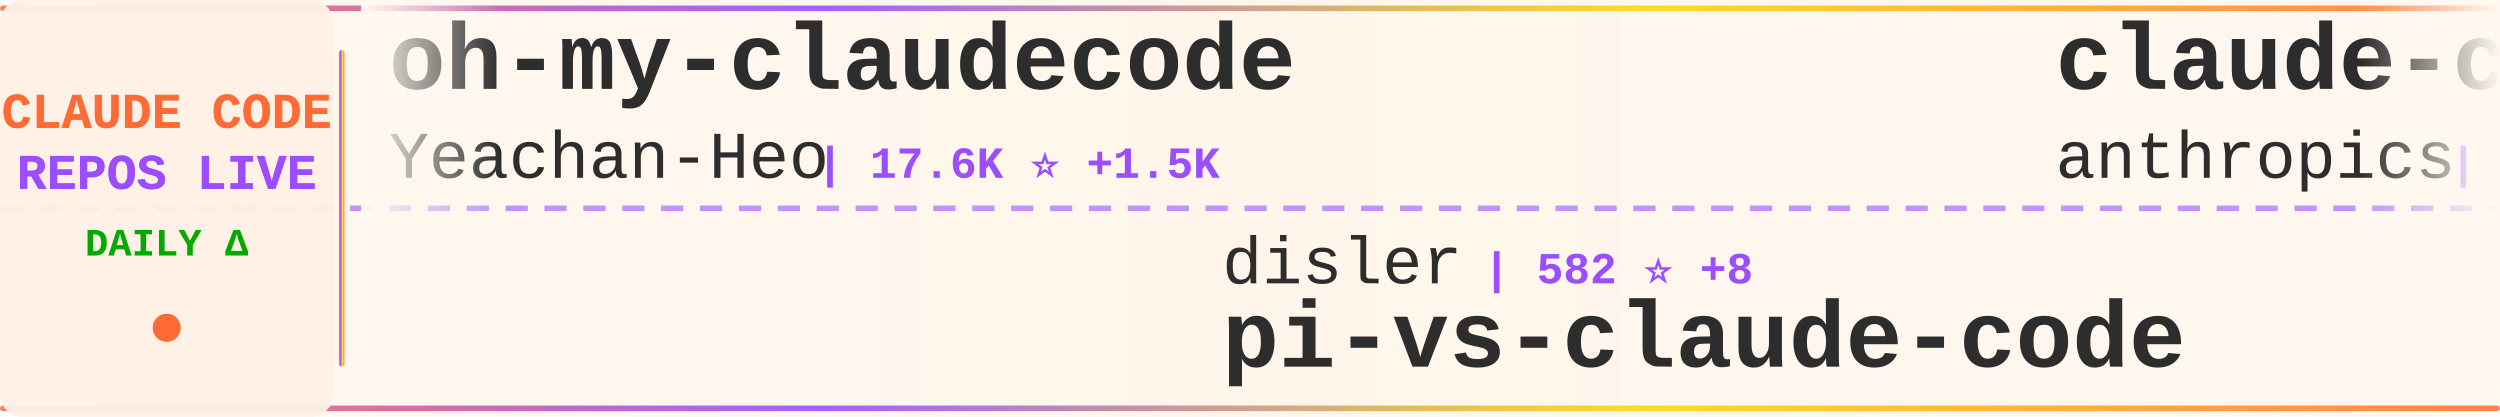
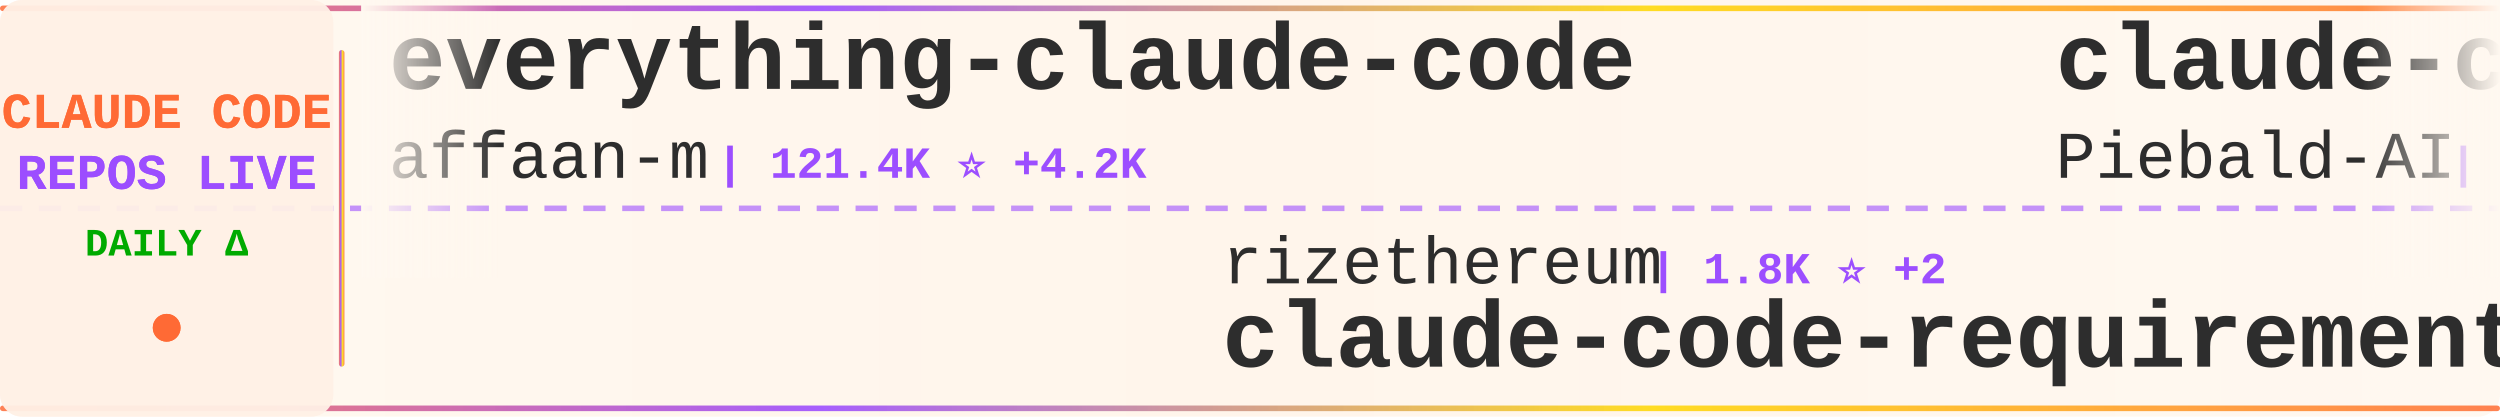
<svg xmlns="http://www.w3.org/2000/svg" width="900" height="150">
  <defs>
    <linearGradient id="tickerBg" x1="0%" y1="0%" x2="100%" y2="0%">
      <stop offset="0%" style="stop-color:#fff8f0;stop-opacity:0.98" />
      <stop offset="50%" style="stop-color:#fff5eb;stop-opacity:1" />
      <stop offset="100%" style="stop-color:#fff8f0;stop-opacity:0.98" />
    </linearGradient>
    <linearGradient id="borderGrad" x1="0%" y1="0%" x2="100%" y2="0%">
      <stop offset="0%" style="stop-color:#FF6B35;stop-opacity:0.85">
        <animate attributeName="stop-opacity" values="0.85;1;0.85" dur="2s" repeatCount="indefinite" />
      </stop>
      <stop offset="33%" style="stop-color:#9C4EFF;stop-opacity:0.9">
        <animate attributeName="stop-opacity" values="0.9;1;0.9" dur="2.2s" repeatCount="indefinite" />
      </stop>
      <stop offset="66%" style="stop-color:#FFD700;stop-opacity:0.85">
        <animate attributeName="stop-opacity" values="0.85;1;0.85" dur="1.8s" repeatCount="indefinite" />
      </stop>
      <stop offset="100%" style="stop-color:#FF6B35;stop-opacity:0.85">
        <animate attributeName="stop-opacity" values="0.85;1;0.85" dur="2s" repeatCount="indefinite" />
      </stop>
    </linearGradient>
    <filter id="textGlow">
      <feGaussianBlur stdDeviation="0.15" result="coloredBlur" />
      <feMerge>
        <feMergeNode in="coloredBlur" />
        <feMergeNode in="SourceGraphic" />
      </feMerge>
    </filter>
    <filter id="metricGlow">
      <feGaussianBlur stdDeviation="0.2" result="coloredBlur" />
      <feMerge>
        <feMergeNode in="coloredBlur" />
        <feMergeNode in="SourceGraphic" />
      </feMerge>
    </filter>
    <linearGradient id="leftFade" x1="0%" y1="0%" x2="100%" y2="0%">
      <stop offset="0%" style="stop-color:#fff8f0;stop-opacity:1" />
      <stop offset="100%" style="stop-color:#fff8f0;stop-opacity:0" />
    </linearGradient>
    <linearGradient id="rightFade" x1="0%" y1="0%" x2="100%" y2="0%">
      <stop offset="0%" style="stop-color:#fff8f0;stop-opacity:0" />
      <stop offset="100%" style="stop-color:#fff8f0;stop-opacity:1" />
    </linearGradient>
  </defs>
  <rect width="900" height="150" fill="url(#tickerBg)" rx="8" />
  <rect x="0" y="2" width="900" height="2" fill="url(#borderGrad)" rx="1" />
  <rect x="0" y="146" width="900" height="2" fill="url(#borderGrad)" rx="1" />
  <line x1="0" y1="75" x2="900" y2="75" stroke="#9C4EFF" stroke-width="2" stroke-dasharray="8 6" opacity="0.6" />
  <rect x="0" y="0" width="120" height="150" fill="#fff0e6" opacity="0.95" rx="8" />
  <text x="60" y="46" font-family="'Courier New', monospace" font-size="18" font-weight="bold" fill="#FF6B35" text-anchor="middle" filter="url(#textGlow)">
    CLAUDE CODE
  </text>
  <text x="60" y="68" font-family="'Courier New', monospace" font-size="18" font-weight="bold" fill="#9C4EFF" text-anchor="middle" filter="url(#textGlow)">
    REPOS LIVE
  </text>
  <text x="60" y="92" font-family="'Courier New', monospace" font-size="14" font-weight="bold" fill="#00aa00" text-anchor="middle">
    DAILY Δ
  </text>
  <circle cx="60" cy="118" r="5" fill="#FF6B35" filter="url(#metricGlow)">
    <animate attributeName="r" values="4;6;4" dur="1.5s" repeatCount="indefinite" />
    <animate attributeName="opacity" values="0.6;1;0.6" dur="1.5s" repeatCount="indefinite" />
  </circle>
  <rect x="122" y="18" width="2" height="114" fill="url(#borderGrad)" rx="1" />
  <clipPath id="tickerClip">
    <rect x="130" y="0" width="770" height="150" />
  </clipPath>
  <g clip-path="url(#tickerClip)">
    <g id="tickerItems">
      <animateTransform attributeName="transform" attributeType="XML" type="translate" from="0 0" to="-3000 0" dur="54s" repeatCount="indefinite" />
      <g transform="translate(0, 0)">
-         <text x="140" y="32" font-family="'Courier New', monospace" font-size="34" font-weight="bold" fill="#2d2d2d">oh-my-claudecode</text>
-         <text x="140" y="64" font-family="'Courier New', monospace" font-size="24" font-weight="normal" fill="#2d2d2d" opacity="1.0">Yeachan-Heo</text>
-         <text x="294" y="64" font-family="'Courier New', monospace" font-size="16" font-weight="bold" fill="#9C4EFF"> | 17.6K ⭐ +1.5K</text>
+         <text x="140" y="32" font-family="'Courier New', monospace" font-size="34" font-weight="bold" fill="#2d2d2d">everything-claude-code</text>
+         <text x="140" y="64" font-family="'Courier New', monospace" font-size="24" font-weight="normal" fill="#2d2d2d" opacity="1.0">affaan-m</text>
+         <text x="258" y="64" font-family="'Courier New', monospace" font-size="16" font-weight="bold" fill="#9C4EFF"> | 121.4K ⭐ +4.2K</text>
      </g>
      <g transform="translate(300, 0)">
-         <text x="140" y="102" font-family="'Courier New', monospace" font-size="24" font-weight="normal" fill="#2d2d2d" opacity="1.0">disler</text>
-         <text x="234" y="102" font-family="'Courier New', monospace" font-size="16" font-weight="bold" fill="#9C4EFF"> | 582 ⭐ +8</text>
-         <text x="140" y="132" font-family="'Courier New', monospace" font-size="34" font-weight="bold" fill="#2d2d2d">pi-vs-claude-code</text>
+         <text x="140" y="102" font-family="'Courier New', monospace" font-size="24" font-weight="normal" fill="#2d2d2d" opacity="1.0">rizethereum</text>
+         <text x="294" y="102" font-family="'Courier New', monospace" font-size="16" font-weight="bold" fill="#9C4EFF"> | 1.8K ⭐ +2</text>
+         <text x="140" y="132" font-family="'Courier New', monospace" font-size="34" font-weight="bold" fill="#2d2d2d">claude-code-requirements...</text>
      </g>
      <g transform="translate(600, 0)">
-         <text x="140" y="32" font-family="'Courier New', monospace" font-size="34" font-weight="bold" fill="#2d2d2d">claude-code-base-action</text>
-         <text x="140" y="64" font-family="'Courier New', monospace" font-size="24" font-weight="normal" fill="#2d2d2d" opacity="1.0">anthropics</text>
-         <text x="282" y="64" font-family="'Courier New', monospace" font-size="16" font-weight="bold" fill="#9C4EFF"> | 739 ⭐ +5</text>
+         <text x="140" y="32" font-family="'Courier New', monospace" font-size="34" font-weight="bold" fill="#2d2d2d">claude-code-system-promp...</text>
+         <text x="140" y="64" font-family="'Courier New', monospace" font-size="24" font-weight="normal" fill="#2d2d2d" opacity="1.0">Piebald-AI</text>
+         <text x="282" y="64" font-family="'Courier New', monospace" font-size="16" font-weight="bold" fill="#9C4EFF"> | 7.1K ⭐ +99</text>
      </g>
      <g transform="translate(900, 0)">
+         <text x="140" y="102" font-family="'Courier New', monospace" font-size="24" font-weight="normal" fill="#2d2d2d" opacity="1.0">nishimoto265</text>
+         <text x="306" y="102" font-family="'Courier New', monospace" font-size="16" font-weight="bold" fill="#9C4EFF"> | 495 ⭐</text>
+         <text x="140" y="132" font-family="'Courier New', monospace" font-size="34" font-weight="bold" fill="#2d2d2d">Claude-Code-Communicatio...</text>
+       </g>
+       <g transform="translate(1200, 0)">
+         <text x="140" y="32" font-family="'Courier New', monospace" font-size="34" font-weight="bold" fill="#2d2d2d">claude-skills</text>
+         <text x="140" y="64" font-family="'Courier New', monospace" font-size="24" font-weight="normal" fill="#2d2d2d" opacity="1.0">alirezarezvani</text>
+         <text x="330" y="64" font-family="'Courier New', monospace" font-size="16" font-weight="bold" fill="#9C4EFF"> | 8.2K ⭐ +233</text>
+       </g>
+       <g transform="translate(1500, 0)">
+         <text x="140" y="102" font-family="'Courier New', monospace" font-size="24" font-weight="normal" fill="#2d2d2d" opacity="1.0">zebbern</text>
+         <text x="246" y="102" font-family="'Courier New', monospace" font-size="16" font-weight="bold" fill="#9C4EFF"> | 3.8K ⭐ +9</text>
+         <text x="140" y="132" font-family="'Courier New', monospace" font-size="34" font-weight="bold" fill="#2d2d2d">claude-code-guide</text>
+       </g>
+       <g transform="translate(1800, 0)">
+         <text x="140" y="32" font-family="'Courier New', monospace" font-size="34" font-weight="bold" fill="#2d2d2d">claude-code-hooks-multi-...</text>
+         <text x="140" y="64" font-family="'Courier New', monospace" font-size="24" font-weight="normal" fill="#2d2d2d" opacity="1.0">disler</text>
+         <text x="234" y="64" font-family="'Courier New', monospace" font-size="16" font-weight="bold" fill="#9C4EFF"> | 1.3K ⭐ +7</text>
+       </g>
+       <g transform="translate(2100, 0)">
+         <text x="140" y="102" font-family="'Courier New', monospace" font-size="24" font-weight="normal" fill="#2d2d2d" opacity="1.0">ding113</text>
+         <text x="246" y="102" font-family="'Courier New', monospace" font-size="16" font-weight="bold" fill="#9C4EFF"> | 2.2K ⭐ +26</text>
+         <text x="140" y="132" font-family="'Courier New', monospace" font-size="34" font-weight="bold" fill="#2d2d2d">claude-code-hub</text>
+       </g>
+       <g transform="translate(2400, 0)">
+         <text x="140" y="32" font-family="'Courier New', monospace" font-size="34" font-weight="bold" fill="#2d2d2d">skills</text>
+         <text x="140" y="64" font-family="'Courier New', monospace" font-size="24" font-weight="normal" fill="#2d2d2d" opacity="1.0">anthropics</text>
+         <text x="282" y="64" font-family="'Courier New', monospace" font-size="16" font-weight="bold" fill="#9C4EFF"> | 107.0K ⭐ +937</text>
+       </g>
+       <g transform="translate(2700, 0)">
        <text x="140" y="102" font-family="'Courier New', monospace" font-size="24" font-weight="normal" fill="#2d2d2d" opacity="1.0">kodu-ai</text>
-         <text x="246" y="102" font-family="'Courier New', monospace" font-size="16" font-weight="bold" fill="#9C4EFF"> | 5.3K ⭐ +1</text>
+         <text x="246" y="102" font-family="'Courier New', monospace" font-size="16" font-weight="bold" fill="#9C4EFF"> | 5.3K ⭐</text>
        <text x="140" y="132" font-family="'Courier New', monospace" font-size="34" font-weight="bold" fill="#2d2d2d">claude-coder</text>
      </g>
-       <g transform="translate(1200, 0)">
-         <text x="140" y="32" font-family="'Courier New', monospace" font-size="34" font-weight="bold" fill="#2d2d2d">claude-code-cheat-sheet</text>
-         <text x="140" y="64" font-family="'Courier New', monospace" font-size="24" font-weight="normal" fill="#2d2d2d" opacity="1.0">Njengah</text>
-         <text x="246" y="64" font-family="'Courier New', monospace" font-size="16" font-weight="bold" fill="#9C4EFF"> | 1.5K ⭐ +8</text>
-       </g>
-       <g transform="translate(1500, 0)">
-         <text x="140" y="102" font-family="'Courier New', monospace" font-size="24" font-weight="normal" fill="#2d2d2d" opacity="1.0">darcyegb</text>
-         <text x="258" y="102" font-family="'Courier New', monospace" font-size="16" font-weight="bold" fill="#9C4EFF"> | 633 ⭐ +2</text>
-         <text x="140" y="132" font-family="'Courier New', monospace" font-size="34" font-weight="bold" fill="#2d2d2d">ClaudeCodeAgents</text>
-       </g>
-       <g transform="translate(1800, 0)">
-         <text x="140" y="32" font-family="'Courier New', monospace" font-size="34" font-weight="bold" fill="#2d2d2d">claudecodeui</text>
-         <text x="140" y="64" font-family="'Courier New', monospace" font-size="24" font-weight="normal" fill="#2d2d2d" opacity="1.0">siteboon</text>
-         <text x="258" y="64" font-family="'Courier New', monospace" font-size="16" font-weight="bold" fill="#9C4EFF"> | 9.2K ⭐ +42</text>
-       </g>
-       <g transform="translate(2100, 0)">
-         <text x="140" y="102" font-family="'Courier New', monospace" font-size="24" font-weight="normal" fill="#2d2d2d" opacity="1.0">anthropics</text>
-         <text x="282" y="102" font-family="'Courier New', monospace" font-size="16" font-weight="bold" fill="#9C4EFF"> | 6.0K ⭐ +26</text>
-         <text x="140" y="132" font-family="'Courier New', monospace" font-size="34" font-weight="bold" fill="#2d2d2d">claude-agent-sdk-python</text>
-       </g>
-       <g transform="translate(2400, 0)">
+       <g transform="translate(3000, 0)">
        <text x="140" y="32" font-family="'Courier New', monospace" font-size="34" font-weight="bold" fill="#2d2d2d">everything-claude-code</text>
        <text x="140" y="64" font-family="'Courier New', monospace" font-size="24" font-weight="normal" fill="#2d2d2d" opacity="1.0">affaan-m</text>
-         <text x="258" y="64" font-family="'Courier New', monospace" font-size="16" font-weight="bold" fill="#9C4EFF"> | 120.0K ⭐ +3.5K</text>
-       </g>
-       <g transform="translate(2700, 0)">
-         <text x="140" y="102" font-family="'Courier New', monospace" font-size="24" font-weight="normal" fill="#2d2d2d" opacity="1.0">qwibitai</text>
-         <text x="258" y="102" font-family="'Courier New', monospace" font-size="16" font-weight="bold" fill="#9C4EFF"> | 26.0K ⭐ +115</text>
-         <text x="140" y="132" font-family="'Courier New', monospace" font-size="34" font-weight="bold" fill="#2d2d2d">nanoclaw</text>
-       </g>
-       <g transform="translate(3000, 0)">
-         <text x="140" y="32" font-family="'Courier New', monospace" font-size="34" font-weight="bold" fill="#2d2d2d">oh-my-claudecode</text>
-         <text x="140" y="64" font-family="'Courier New', monospace" font-size="24" font-weight="normal" fill="#2d2d2d" opacity="1.0">Yeachan-Heo</text>
-         <text x="294" y="64" font-family="'Courier New', monospace" font-size="16" font-weight="bold" fill="#9C4EFF"> | 17.6K ⭐ +1.5K</text>
+         <text x="258" y="64" font-family="'Courier New', monospace" font-size="16" font-weight="bold" fill="#9C4EFF"> | 121.4K ⭐ +4.2K</text>
      </g>
      <g transform="translate(3300, 0)">
-         <text x="140" y="102" font-family="'Courier New', monospace" font-size="24" font-weight="normal" fill="#2d2d2d" opacity="1.0">disler</text>
-         <text x="234" y="102" font-family="'Courier New', monospace" font-size="16" font-weight="bold" fill="#9C4EFF"> | 582 ⭐ +8</text>
-         <text x="140" y="132" font-family="'Courier New', monospace" font-size="34" font-weight="bold" fill="#2d2d2d">pi-vs-claude-code</text>
+         <text x="140" y="102" font-family="'Courier New', monospace" font-size="24" font-weight="normal" fill="#2d2d2d" opacity="1.0">rizethereum</text>
+         <text x="294" y="102" font-family="'Courier New', monospace" font-size="16" font-weight="bold" fill="#9C4EFF"> | 1.8K ⭐ +2</text>
+         <text x="140" y="132" font-family="'Courier New', monospace" font-size="34" font-weight="bold" fill="#2d2d2d">claude-code-requirements...</text>
      </g>
      <g transform="translate(3600, 0)">
-         <text x="140" y="32" font-family="'Courier New', monospace" font-size="34" font-weight="bold" fill="#2d2d2d">claude-code-base-action</text>
-         <text x="140" y="64" font-family="'Courier New', monospace" font-size="24" font-weight="normal" fill="#2d2d2d" opacity="1.0">anthropics</text>
-         <text x="282" y="64" font-family="'Courier New', monospace" font-size="16" font-weight="bold" fill="#9C4EFF"> | 739 ⭐ +5</text>
+         <text x="140" y="32" font-family="'Courier New', monospace" font-size="34" font-weight="bold" fill="#2d2d2d">claude-code-system-promp...</text>
+         <text x="140" y="64" font-family="'Courier New', monospace" font-size="24" font-weight="normal" fill="#2d2d2d" opacity="1.0">Piebald-AI</text>
+         <text x="282" y="64" font-family="'Courier New', monospace" font-size="16" font-weight="bold" fill="#9C4EFF"> | 7.1K ⭐ +99</text>
      </g>
      <g transform="translate(3900, 0)">
-         <text x="140" y="102" font-family="'Courier New', monospace" font-size="24" font-weight="normal" fill="#2d2d2d" opacity="1.0">kodu-ai</text>
-         <text x="246" y="102" font-family="'Courier New', monospace" font-size="16" font-weight="bold" fill="#9C4EFF"> | 5.3K ⭐ +1</text>
-         <text x="140" y="132" font-family="'Courier New', monospace" font-size="34" font-weight="bold" fill="#2d2d2d">claude-coder</text>
+         <text x="140" y="102" font-family="'Courier New', monospace" font-size="24" font-weight="normal" fill="#2d2d2d" opacity="1.0">nishimoto265</text>
+         <text x="306" y="102" font-family="'Courier New', monospace" font-size="16" font-weight="bold" fill="#9C4EFF"> | 495 ⭐</text>
+         <text x="140" y="132" font-family="'Courier New', monospace" font-size="34" font-weight="bold" fill="#2d2d2d">Claude-Code-Communicatio...</text>
      </g>
    </g>
  </g>
  <rect x="130" y="0" width="50" height="100" fill="url(#leftFade)" />
  <rect x="850" y="0" width="50" height="100" fill="url(#rightFade)" />
</svg>
